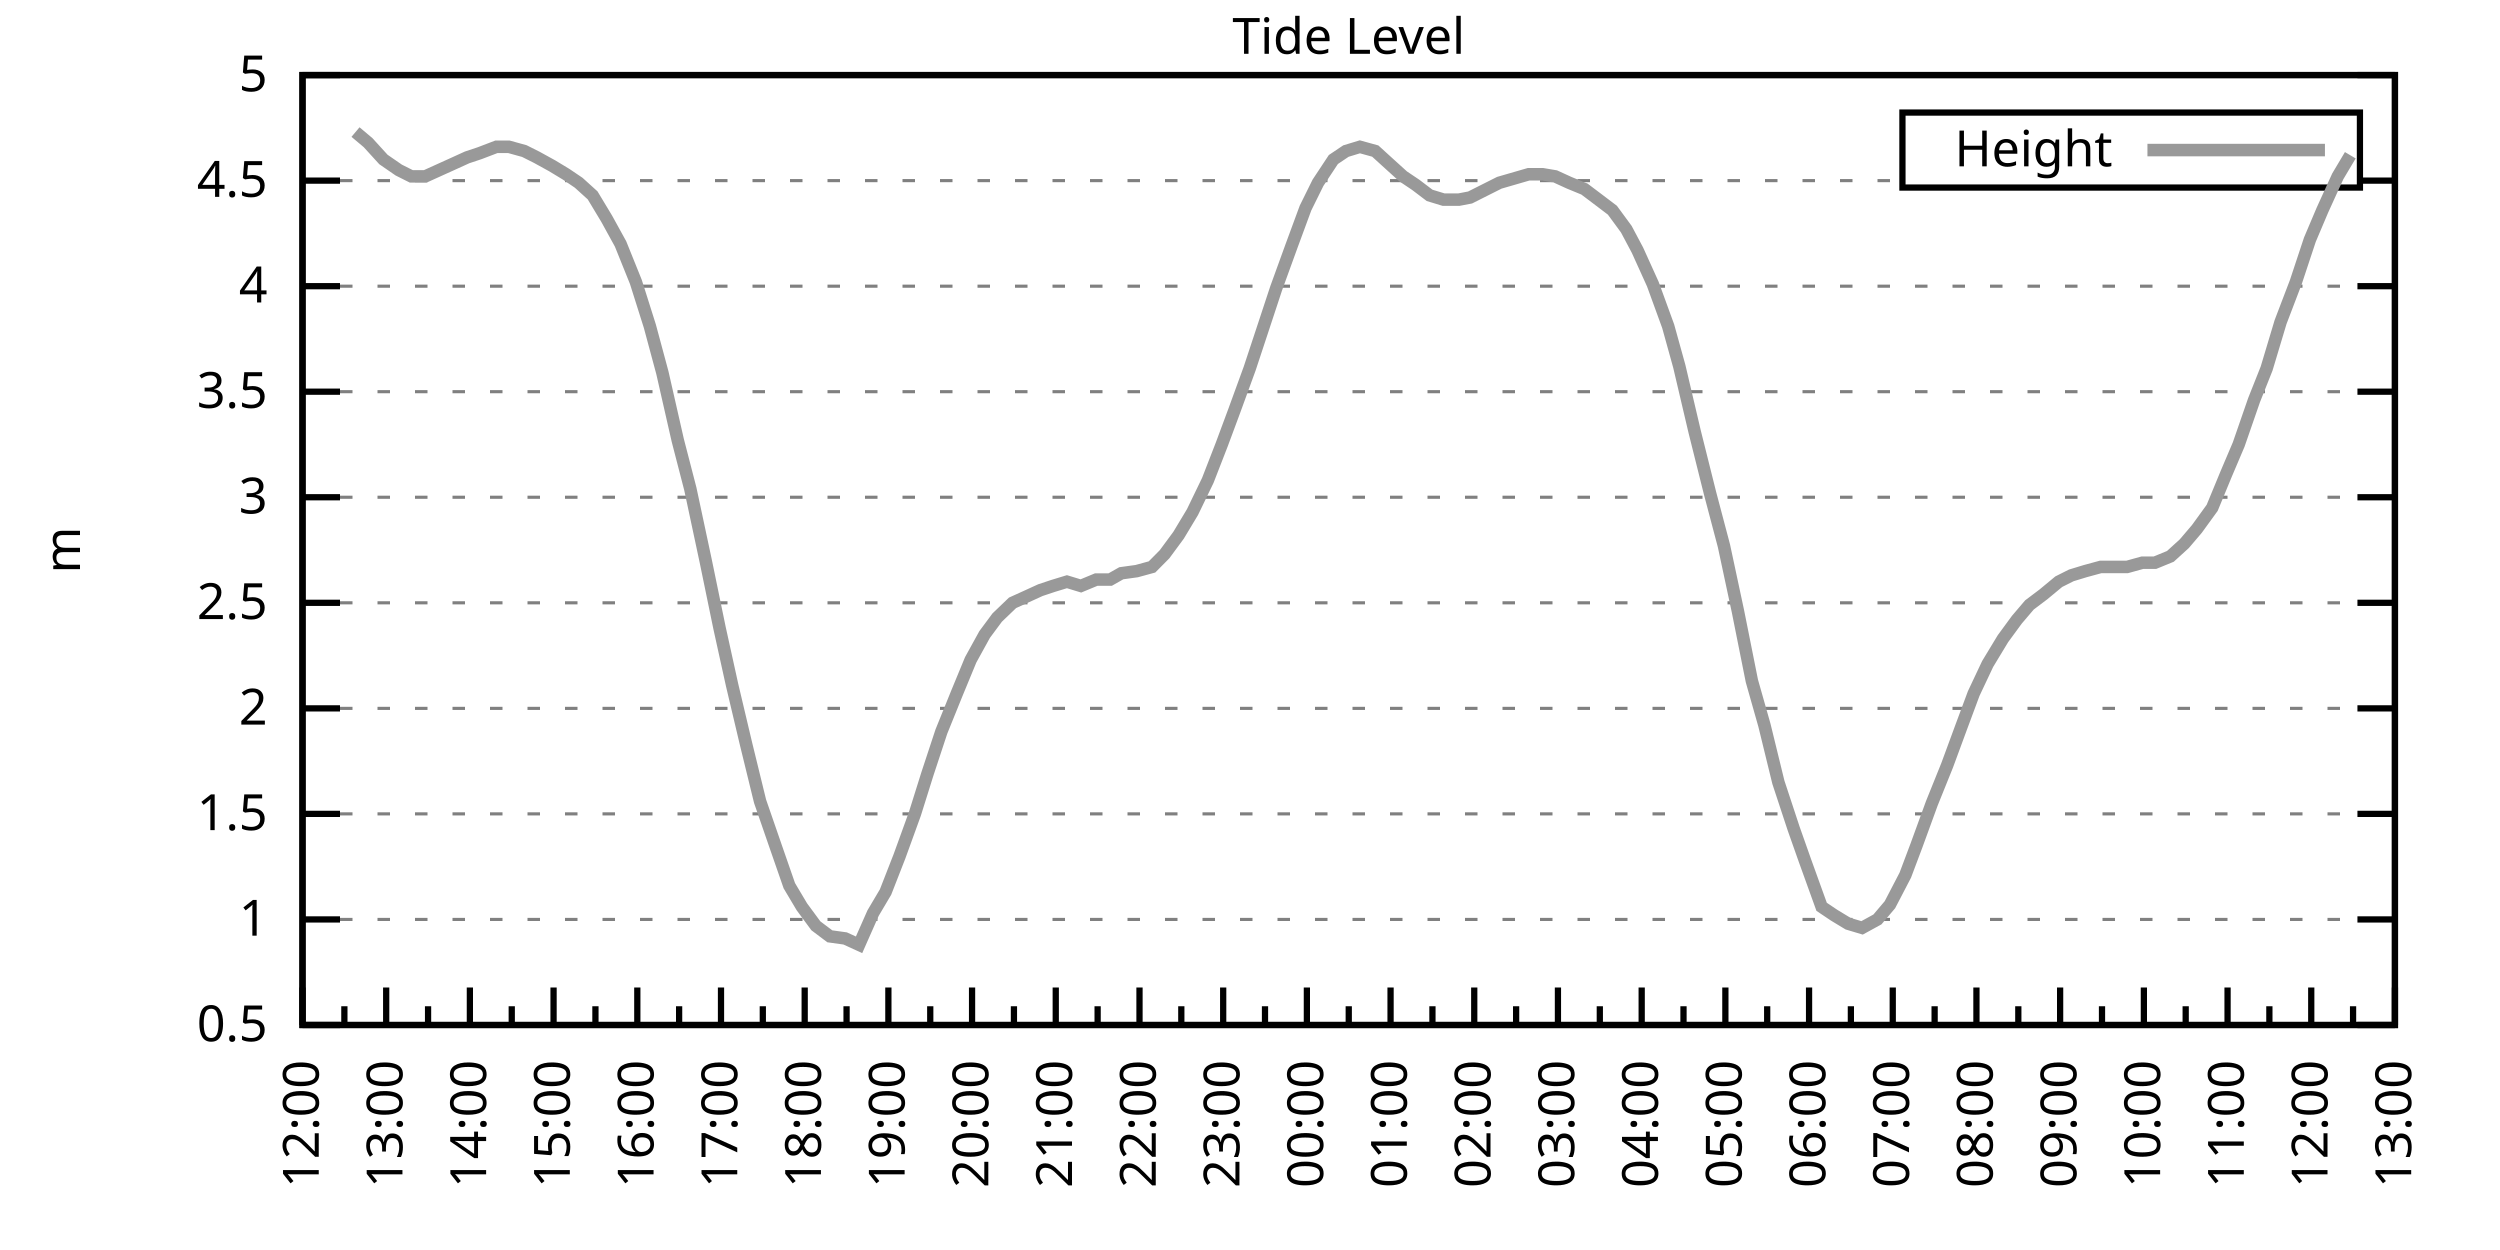
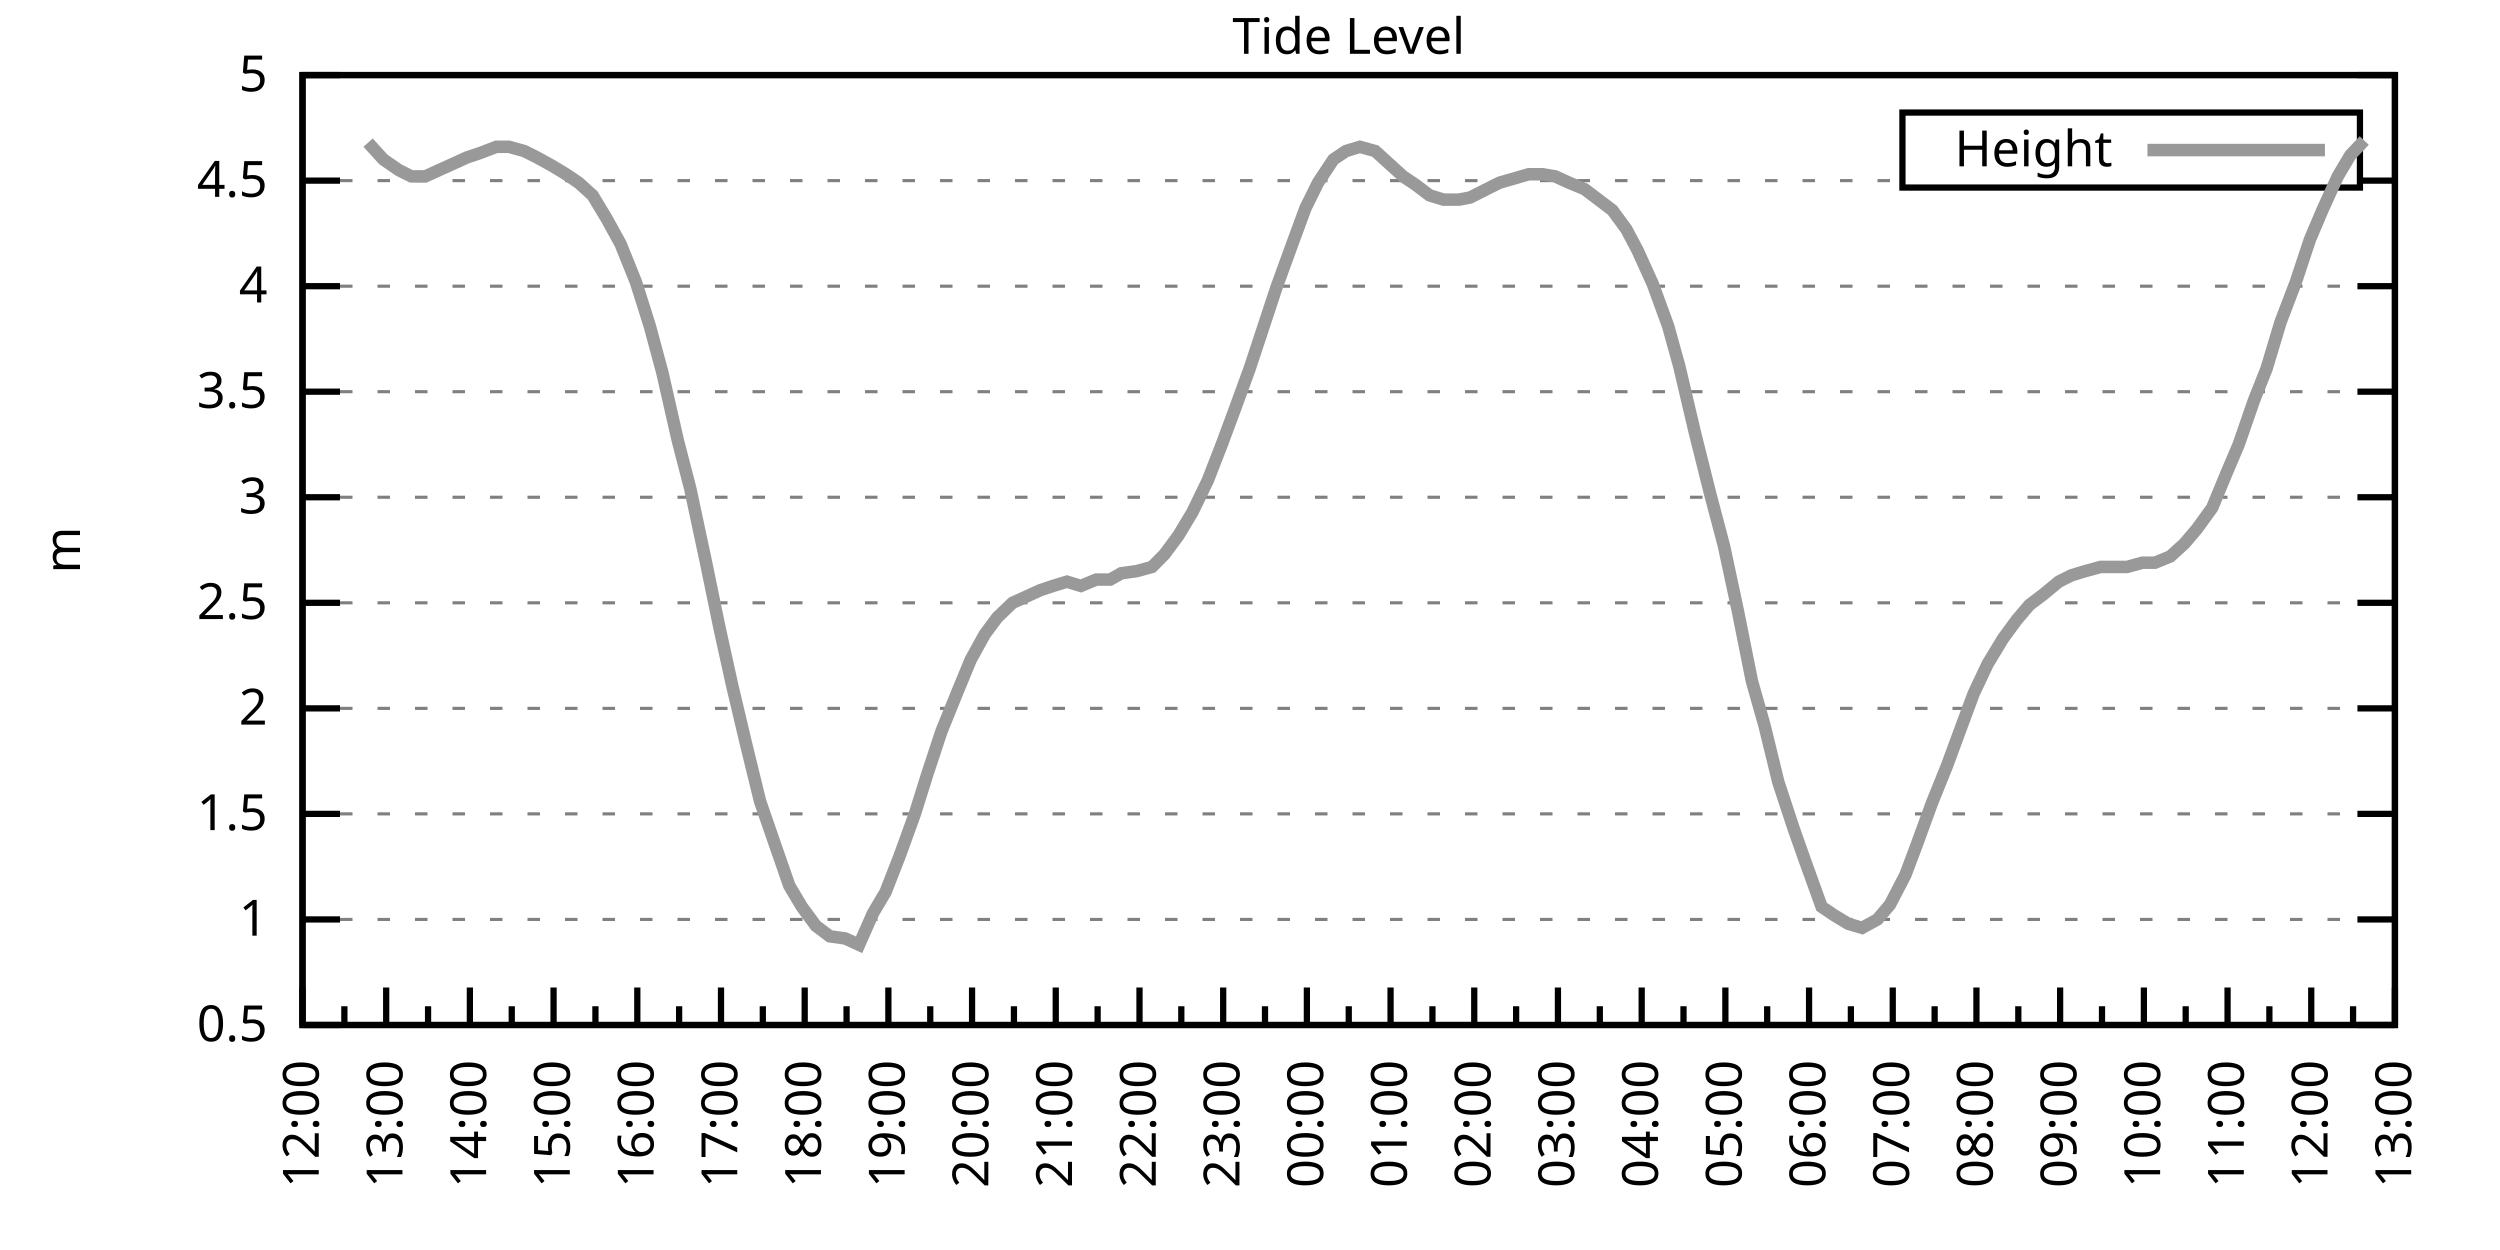
<svg xmlns="http://www.w3.org/2000/svg" xmlns:xlink="http://www.w3.org/1999/xlink" width="400" height="200" viewBox="0 0 400 200">
  <g id="gnuplot_canvas">
    <rect x="0" y="0" width="400" height="200" fill="none" />
    <defs>
      <circle id="gpDot" r="0.5" stroke-width="0.5" stroke="currentColor" />
      <path id="gpPt0" stroke-width="0.333" stroke="currentColor" d="M-1,0 h2 M0,-1 v2" />
      <path id="gpPt1" stroke-width="0.333" stroke="currentColor" d="M-1,-1 L1,1 M1,-1 L-1,1" />
      <path id="gpPt2" stroke-width="0.333" stroke="currentColor" d="M-1,0 L1,0 M0,-1 L0,1 M-1,-1 L1,1 M-1,1 L1,-1" />
      <rect id="gpPt3" stroke-width="0.333" stroke="currentColor" x="-1" y="-1" width="2" height="2" />
      <rect id="gpPt4" stroke-width="0.333" stroke="currentColor" fill="currentColor" x="-1" y="-1" width="2" height="2" />
      <circle id="gpPt5" stroke-width="0.333" stroke="currentColor" cx="0" cy="0" r="1" />
      <use xlink:href="#gpPt5" id="gpPt6" fill="currentColor" stroke="none" />
      <path id="gpPt7" stroke-width="0.333" stroke="currentColor" d="M0,-1.33 L-1.33,0.67 L1.33,0.67 z" />
      <use xlink:href="#gpPt7" id="gpPt8" fill="currentColor" stroke="none" />
      <use xlink:href="#gpPt7" id="gpPt9" stroke="currentColor" transform="rotate(180)" />
      <use xlink:href="#gpPt9" id="gpPt10" fill="currentColor" stroke="none" />
      <use xlink:href="#gpPt3" id="gpPt11" stroke="currentColor" transform="rotate(45)" />
      <use xlink:href="#gpPt11" id="gpPt12" fill="currentColor" stroke="none" />
      <path id="gpPt13" stroke-width="0.333" stroke="currentColor" d="M0,1.330 L1.265,0.411 L0.782,-1.067 L-0.782,-1.076 L-1.265,0.411 z" />
      <use xlink:href="#gpPt13" id="gpPt14" fill="currentColor" stroke="none" />
      <filter id="textbox" filterUnits="objectBoundingBox" x="0" y="0" height="1" width="1">
        <feFlood flood-color="white" flood-opacity="1" result="bgnd" />
        <feComposite in="SourceGraphic" in2="bgnd" operator="atop" />
      </filter>
      <filter id="greybox" filterUnits="objectBoundingBox" x="0" y="0" height="1" width="1">
        <feFlood flood-color="lightgrey" flood-opacity="1" result="grey" />
        <feComposite in="SourceGraphic" in2="grey" operator="atop" />
      </filter>
    </defs>
    <g fill="none" color="white" stroke="currentColor" stroke-width="1.00" stroke-linecap="butt" stroke-linejoin="miter">
</g>
    <g fill="none" color="black" stroke="currentColor" stroke-width="1.00" stroke-linecap="butt" stroke-linejoin="miter">
      <g stroke="none" shape-rendering="crispEdges">
        <polygon fill="rgb(255, 255, 255)" points="48.40,164.00 383.18,164.00 383.18,12.02 48.40,12.02 " />
      </g>
    </g>
    <g fill="none" color="black" stroke="currentColor" stroke-width="1.00" stroke-linecap="butt" stroke-linejoin="miter">
</g>
    <g fill="none" color="black" stroke="black" stroke-width="0.50" stroke-linecap="butt" stroke-linejoin="miter">
</g>
    <g fill="none" color="gray" stroke="currentColor" stroke-width="0.50" stroke-linecap="butt" stroke-linejoin="miter">
      <path stroke="gray" stroke-dasharray="2,4" class="gridline" d="M48.40,164.00 L383.19,164.00  " />
    </g>
    <g fill="none" color="gray" stroke="gray" stroke-width="1.00" stroke-linecap="butt" stroke-linejoin="miter">
</g>
    <g fill="none" color="black" stroke="currentColor" stroke-width="1.00" stroke-linecap="butt" stroke-linejoin="miter">
      <path stroke="black" d="M48.40,164.00 L54.40,164.00 M383.19,164.00 L377.19,164.00  " />
      <g transform="translate(42.80,166.60)" stroke="none" fill="black" font-family="Sans" font-size="8.00" text-anchor="end">
        <text>
          <tspan font-family="Sans"> 0.5</tspan>
        </text>
      </g>
    </g>
    <g fill="none" color="black" stroke="currentColor" stroke-width="1.00" stroke-linecap="butt" stroke-linejoin="miter">
</g>
    <g fill="none" color="black" stroke="black" stroke-width="0.50" stroke-linecap="butt" stroke-linejoin="miter">
</g>
    <g fill="none" color="gray" stroke="currentColor" stroke-width="0.50" stroke-linecap="butt" stroke-linejoin="miter">
      <path stroke="gray" stroke-dasharray="2,4" class="gridline" d="M48.40,147.11 L383.19,147.11  " />
    </g>
    <g fill="none" color="gray" stroke="gray" stroke-width="1.00" stroke-linecap="butt" stroke-linejoin="miter">
</g>
    <g fill="none" color="black" stroke="currentColor" stroke-width="1.00" stroke-linecap="butt" stroke-linejoin="miter">
      <path stroke="black" d="M48.40,147.11 L54.40,147.11 M383.19,147.11 L377.19,147.11  " />
      <g transform="translate(42.80,149.71)" stroke="none" fill="black" font-family="Sans" font-size="8.00" text-anchor="end">
        <text>
          <tspan font-family="Sans"> 1</tspan>
        </text>
      </g>
    </g>
    <g fill="none" color="black" stroke="currentColor" stroke-width="1.00" stroke-linecap="butt" stroke-linejoin="miter">
</g>
    <g fill="none" color="black" stroke="black" stroke-width="0.50" stroke-linecap="butt" stroke-linejoin="miter">
</g>
    <g fill="none" color="gray" stroke="currentColor" stroke-width="0.50" stroke-linecap="butt" stroke-linejoin="miter">
      <path stroke="gray" stroke-dasharray="2,4" class="gridline" d="M48.40,130.22 L383.19,130.22  " />
    </g>
    <g fill="none" color="gray" stroke="gray" stroke-width="1.00" stroke-linecap="butt" stroke-linejoin="miter">
</g>
    <g fill="none" color="black" stroke="currentColor" stroke-width="1.00" stroke-linecap="butt" stroke-linejoin="miter">
      <path stroke="black" d="M48.40,130.22 L54.40,130.22 M383.19,130.22 L377.19,130.22  " />
      <g transform="translate(42.80,132.82)" stroke="none" fill="black" font-family="Sans" font-size="8.00" text-anchor="end">
        <text>
          <tspan font-family="Sans"> 1.5</tspan>
        </text>
      </g>
    </g>
    <g fill="none" color="black" stroke="currentColor" stroke-width="1.00" stroke-linecap="butt" stroke-linejoin="miter">
</g>
    <g fill="none" color="black" stroke="black" stroke-width="0.50" stroke-linecap="butt" stroke-linejoin="miter">
</g>
    <g fill="none" color="gray" stroke="currentColor" stroke-width="0.50" stroke-linecap="butt" stroke-linejoin="miter">
      <path stroke="gray" stroke-dasharray="2,4" class="gridline" d="M48.40,113.34 L383.19,113.34  " />
    </g>
    <g fill="none" color="gray" stroke="gray" stroke-width="1.00" stroke-linecap="butt" stroke-linejoin="miter">
</g>
    <g fill="none" color="black" stroke="currentColor" stroke-width="1.00" stroke-linecap="butt" stroke-linejoin="miter">
      <path stroke="black" d="M48.40,113.34 L54.40,113.34 M383.19,113.34 L377.19,113.34  " />
      <g transform="translate(42.80,115.94)" stroke="none" fill="black" font-family="Sans" font-size="8.00" text-anchor="end">
        <text>
          <tspan font-family="Sans"> 2</tspan>
        </text>
      </g>
    </g>
    <g fill="none" color="black" stroke="currentColor" stroke-width="1.00" stroke-linecap="butt" stroke-linejoin="miter">
</g>
    <g fill="none" color="black" stroke="black" stroke-width="0.50" stroke-linecap="butt" stroke-linejoin="miter">
</g>
    <g fill="none" color="gray" stroke="currentColor" stroke-width="0.50" stroke-linecap="butt" stroke-linejoin="miter">
      <path stroke="gray" stroke-dasharray="2,4" class="gridline" d="M48.40,96.45 L383.19,96.45  " />
    </g>
    <g fill="none" color="gray" stroke="gray" stroke-width="1.00" stroke-linecap="butt" stroke-linejoin="miter">
</g>
    <g fill="none" color="black" stroke="currentColor" stroke-width="1.00" stroke-linecap="butt" stroke-linejoin="miter">
      <path stroke="black" d="M48.40,96.45 L54.40,96.45 M383.19,96.45 L377.19,96.45  " />
      <g transform="translate(42.80,99.05)" stroke="none" fill="black" font-family="Sans" font-size="8.00" text-anchor="end">
        <text>
          <tspan font-family="Sans"> 2.5</tspan>
        </text>
      </g>
    </g>
    <g fill="none" color="black" stroke="currentColor" stroke-width="1.00" stroke-linecap="butt" stroke-linejoin="miter">
</g>
    <g fill="none" color="black" stroke="black" stroke-width="0.50" stroke-linecap="butt" stroke-linejoin="miter">
</g>
    <g fill="none" color="gray" stroke="currentColor" stroke-width="0.50" stroke-linecap="butt" stroke-linejoin="miter">
      <path stroke="gray" stroke-dasharray="2,4" class="gridline" d="M48.40,79.56 L383.19,79.56  " />
    </g>
    <g fill="none" color="gray" stroke="gray" stroke-width="1.00" stroke-linecap="butt" stroke-linejoin="miter">
</g>
    <g fill="none" color="black" stroke="currentColor" stroke-width="1.00" stroke-linecap="butt" stroke-linejoin="miter">
      <path stroke="black" d="M48.40,79.56 L54.40,79.56 M383.19,79.56 L377.19,79.56  " />
      <g transform="translate(42.80,82.16)" stroke="none" fill="black" font-family="Sans" font-size="8.00" text-anchor="end">
        <text>
          <tspan font-family="Sans"> 3</tspan>
        </text>
      </g>
    </g>
    <g fill="none" color="black" stroke="currentColor" stroke-width="1.00" stroke-linecap="butt" stroke-linejoin="miter">
</g>
    <g fill="none" color="black" stroke="black" stroke-width="0.50" stroke-linecap="butt" stroke-linejoin="miter">
</g>
    <g fill="none" color="gray" stroke="currentColor" stroke-width="0.50" stroke-linecap="butt" stroke-linejoin="miter">
      <path stroke="gray" stroke-dasharray="2,4" class="gridline" d="M48.40,62.67 L383.19,62.67  " />
    </g>
    <g fill="none" color="gray" stroke="gray" stroke-width="1.00" stroke-linecap="butt" stroke-linejoin="miter">
</g>
    <g fill="none" color="black" stroke="currentColor" stroke-width="1.00" stroke-linecap="butt" stroke-linejoin="miter">
      <path stroke="black" d="M48.40,62.67 L54.40,62.67 M383.19,62.67 L377.19,62.67  " />
      <g transform="translate(42.80,65.27)" stroke="none" fill="black" font-family="Sans" font-size="8.00" text-anchor="end">
        <text>
          <tspan font-family="Sans"> 3.5</tspan>
        </text>
      </g>
    </g>
    <g fill="none" color="black" stroke="currentColor" stroke-width="1.00" stroke-linecap="butt" stroke-linejoin="miter">
</g>
    <g fill="none" color="black" stroke="black" stroke-width="0.50" stroke-linecap="butt" stroke-linejoin="miter">
</g>
    <g fill="none" color="gray" stroke="currentColor" stroke-width="0.50" stroke-linecap="butt" stroke-linejoin="miter">
      <path stroke="gray" stroke-dasharray="2,4" class="gridline" d="M48.40,45.79 L383.19,45.79  " />
    </g>
    <g fill="none" color="gray" stroke="gray" stroke-width="1.00" stroke-linecap="butt" stroke-linejoin="miter">
</g>
    <g fill="none" color="black" stroke="currentColor" stroke-width="1.00" stroke-linecap="butt" stroke-linejoin="miter">
      <path stroke="black" d="M48.40,45.79 L54.40,45.79 M383.19,45.79 L377.19,45.79  " />
      <g transform="translate(42.80,48.39)" stroke="none" fill="black" font-family="Sans" font-size="8.00" text-anchor="end">
        <text>
          <tspan font-family="Sans"> 4</tspan>
        </text>
      </g>
    </g>
    <g fill="none" color="black" stroke="currentColor" stroke-width="1.00" stroke-linecap="butt" stroke-linejoin="miter">
</g>
    <g fill="none" color="black" stroke="black" stroke-width="0.50" stroke-linecap="butt" stroke-linejoin="miter">
</g>
    <g fill="none" color="gray" stroke="currentColor" stroke-width="0.50" stroke-linecap="butt" stroke-linejoin="miter">
      <path stroke="gray" stroke-dasharray="2,4" class="gridline" d="M48.40,28.90 L304.39,28.90 M377.59,28.90 L383.19,28.90  " />
    </g>
    <g fill="none" color="gray" stroke="gray" stroke-width="1.00" stroke-linecap="butt" stroke-linejoin="miter">
</g>
    <g fill="none" color="black" stroke="currentColor" stroke-width="1.00" stroke-linecap="butt" stroke-linejoin="miter">
      <path stroke="black" d="M48.40,28.90 L54.40,28.90 M383.19,28.90 L377.19,28.90  " />
      <g transform="translate(42.80,31.50)" stroke="none" fill="black" font-family="Sans" font-size="8.00" text-anchor="end">
        <text>
          <tspan font-family="Sans"> 4.5</tspan>
        </text>
      </g>
    </g>
    <g fill="none" color="black" stroke="currentColor" stroke-width="1.00" stroke-linecap="butt" stroke-linejoin="miter">
</g>
    <g fill="none" color="black" stroke="black" stroke-width="0.50" stroke-linecap="butt" stroke-linejoin="miter">
</g>
    <g fill="none" color="gray" stroke="currentColor" stroke-width="0.50" stroke-linecap="butt" stroke-linejoin="miter">
      <path stroke="gray" stroke-dasharray="2,4" class="gridline" d="M48.40,12.01 L383.19,12.01  " />
    </g>
    <g fill="none" color="gray" stroke="gray" stroke-width="1.00" stroke-linecap="butt" stroke-linejoin="miter">
</g>
    <g fill="none" color="black" stroke="currentColor" stroke-width="1.00" stroke-linecap="butt" stroke-linejoin="miter">
      <path stroke="black" d="M48.40,12.01 L54.40,12.01 M383.19,12.01 L377.19,12.01  " />
      <g transform="translate(42.80,14.61)" stroke="none" fill="black" font-family="Sans" font-size="8.00" text-anchor="end">
        <text>
          <tspan font-family="Sans"> 5</tspan>
        </text>
      </g>
    </g>
    <g fill="none" color="black" stroke="currentColor" stroke-width="1.00" stroke-linecap="butt" stroke-linejoin="miter">
      <path stroke="black" d="M48.40,164.00 L48.40,158.00  " />
      <g transform="translate(51.00,169.60) rotate(270)" stroke="none" fill="black" font-family="Sans" font-size="8.00" text-anchor="end">
        <text>
          <tspan font-family="Sans">12:00</tspan>
        </text>
      </g>
    </g>
    <g fill="none" color="black" stroke="currentColor" stroke-width="1.00" stroke-linecap="butt" stroke-linejoin="miter">
      <path stroke="black" d="M55.10,164.00 L55.10,161.00 M61.79,164.00 L61.79,158.00  " />
      <g transform="translate(64.39,169.60) rotate(270)" stroke="none" fill="black" font-family="Sans" font-size="8.00" text-anchor="end">
        <text>
          <tspan font-family="Sans">13:00</tspan>
        </text>
      </g>
    </g>
    <g fill="none" color="black" stroke="currentColor" stroke-width="1.00" stroke-linecap="butt" stroke-linejoin="miter">
      <path stroke="black" d="M68.49,164.00 L68.49,161.00 M75.18,164.00 L75.18,158.00  " />
      <g transform="translate(77.78,169.60) rotate(270)" stroke="none" fill="black" font-family="Sans" font-size="8.00" text-anchor="end">
        <text>
          <tspan font-family="Sans">14:00</tspan>
        </text>
      </g>
    </g>
    <g fill="none" color="black" stroke="currentColor" stroke-width="1.00" stroke-linecap="butt" stroke-linejoin="miter">
      <path stroke="black" d="M81.88,164.00 L81.88,161.00 M88.57,164.00 L88.57,158.00  " />
      <g transform="translate(91.17,169.60) rotate(270)" stroke="none" fill="black" font-family="Sans" font-size="8.00" text-anchor="end">
        <text>
          <tspan font-family="Sans">15:00</tspan>
        </text>
      </g>
    </g>
    <g fill="none" color="black" stroke="currentColor" stroke-width="1.00" stroke-linecap="butt" stroke-linejoin="miter">
      <path stroke="black" d="M95.27,164.00 L95.27,161.00 M101.97,164.00 L101.97,158.00  " />
      <g transform="translate(104.57,169.60) rotate(270)" stroke="none" fill="black" font-family="Sans" font-size="8.00" text-anchor="end">
        <text>
          <tspan font-family="Sans">16:00</tspan>
        </text>
      </g>
    </g>
    <g fill="none" color="black" stroke="currentColor" stroke-width="1.00" stroke-linecap="butt" stroke-linejoin="miter">
      <path stroke="black" d="M108.66,164.00 L108.66,161.00 M115.36,164.00 L115.36,158.00  " />
      <g transform="translate(117.96,169.60) rotate(270)" stroke="none" fill="black" font-family="Sans" font-size="8.00" text-anchor="end">
        <text>
          <tspan font-family="Sans">17:00</tspan>
        </text>
      </g>
    </g>
    <g fill="none" color="black" stroke="currentColor" stroke-width="1.00" stroke-linecap="butt" stroke-linejoin="miter">
      <path stroke="black" d="M122.05,164.00 L122.05,161.00 M128.75,164.00 L128.75,158.00  " />
      <g transform="translate(131.35,169.60) rotate(270)" stroke="none" fill="black" font-family="Sans" font-size="8.00" text-anchor="end">
        <text>
          <tspan font-family="Sans">18:00</tspan>
        </text>
      </g>
    </g>
    <g fill="none" color="black" stroke="currentColor" stroke-width="1.00" stroke-linecap="butt" stroke-linejoin="miter">
      <path stroke="black" d="M135.45,164.00 L135.45,161.00 M142.14,164.00 L142.14,158.00  " />
      <g transform="translate(144.74,169.60) rotate(270)" stroke="none" fill="black" font-family="Sans" font-size="8.00" text-anchor="end">
        <text>
          <tspan font-family="Sans">19:00</tspan>
        </text>
      </g>
    </g>
    <g fill="none" color="black" stroke="currentColor" stroke-width="1.00" stroke-linecap="butt" stroke-linejoin="miter">
      <path stroke="black" d="M148.84,164.00 L148.84,161.00 M155.53,164.00 L155.53,158.00  " />
      <g transform="translate(158.13,169.60) rotate(270)" stroke="none" fill="black" font-family="Sans" font-size="8.00" text-anchor="end">
        <text>
          <tspan font-family="Sans">20:00</tspan>
        </text>
      </g>
    </g>
    <g fill="none" color="black" stroke="currentColor" stroke-width="1.00" stroke-linecap="butt" stroke-linejoin="miter">
      <path stroke="black" d="M162.23,164.00 L162.23,161.00 M168.92,164.00 L168.92,158.00  " />
      <g transform="translate(171.52,169.60) rotate(270)" stroke="none" fill="black" font-family="Sans" font-size="8.00" text-anchor="end">
        <text>
          <tspan font-family="Sans">21:00</tspan>
        </text>
      </g>
    </g>
    <g fill="none" color="black" stroke="currentColor" stroke-width="1.00" stroke-linecap="butt" stroke-linejoin="miter">
      <path stroke="black" d="M175.62,164.00 L175.62,161.00 M182.32,164.00 L182.32,158.00  " />
      <g transform="translate(184.92,169.60) rotate(270)" stroke="none" fill="black" font-family="Sans" font-size="8.00" text-anchor="end">
        <text>
          <tspan font-family="Sans">22:00</tspan>
        </text>
      </g>
    </g>
    <g fill="none" color="black" stroke="currentColor" stroke-width="1.00" stroke-linecap="butt" stroke-linejoin="miter">
      <path stroke="black" d="M189.01,164.00 L189.01,161.00 M195.71,164.00 L195.71,158.00  " />
      <g transform="translate(198.31,169.60) rotate(270)" stroke="none" fill="black" font-family="Sans" font-size="8.00" text-anchor="end">
        <text>
          <tspan font-family="Sans">23:00</tspan>
        </text>
      </g>
    </g>
    <g fill="none" color="black" stroke="currentColor" stroke-width="1.00" stroke-linecap="butt" stroke-linejoin="miter">
      <path stroke="black" d="M202.40,164.00 L202.40,161.00 M209.10,164.00 L209.10,158.00  " />
      <g transform="translate(211.70,169.60) rotate(270)" stroke="none" fill="black" font-family="Sans" font-size="8.00" text-anchor="end">
        <text>
          <tspan font-family="Sans">00:00</tspan>
        </text>
      </g>
    </g>
    <g fill="none" color="black" stroke="currentColor" stroke-width="1.00" stroke-linecap="butt" stroke-linejoin="miter">
      <path stroke="black" d="M215.80,164.00 L215.80,161.00 M222.49,164.00 L222.49,158.00  " />
      <g transform="translate(225.09,169.60) rotate(270)" stroke="none" fill="black" font-family="Sans" font-size="8.00" text-anchor="end">
        <text>
          <tspan font-family="Sans">01:00</tspan>
        </text>
      </g>
    </g>
    <g fill="none" color="black" stroke="currentColor" stroke-width="1.00" stroke-linecap="butt" stroke-linejoin="miter">
      <path stroke="black" d="M229.19,164.00 L229.19,161.00 M235.88,164.00 L235.88,158.00  " />
      <g transform="translate(238.48,169.60) rotate(270)" stroke="none" fill="black" font-family="Sans" font-size="8.00" text-anchor="end">
        <text>
          <tspan font-family="Sans">02:00</tspan>
        </text>
      </g>
    </g>
    <g fill="none" color="black" stroke="currentColor" stroke-width="1.00" stroke-linecap="butt" stroke-linejoin="miter">
      <path stroke="black" d="M242.58,164.00 L242.58,161.00 M249.27,164.00 L249.27,158.00  " />
      <g transform="translate(251.87,169.60) rotate(270)" stroke="none" fill="black" font-family="Sans" font-size="8.00" text-anchor="end">
        <text>
          <tspan font-family="Sans">03:00</tspan>
        </text>
      </g>
    </g>
    <g fill="none" color="black" stroke="currentColor" stroke-width="1.00" stroke-linecap="butt" stroke-linejoin="miter">
      <path stroke="black" d="M255.97,164.00 L255.97,161.00 M262.67,164.00 L262.67,158.00  " />
      <g transform="translate(265.27,169.60) rotate(270)" stroke="none" fill="black" font-family="Sans" font-size="8.00" text-anchor="end">
        <text>
          <tspan font-family="Sans">04:00</tspan>
        </text>
      </g>
    </g>
    <g fill="none" color="black" stroke="currentColor" stroke-width="1.00" stroke-linecap="butt" stroke-linejoin="miter">
      <path stroke="black" d="M269.36,164.00 L269.36,161.00 M276.06,164.00 L276.06,158.00  " />
      <g transform="translate(278.66,169.60) rotate(270)" stroke="none" fill="black" font-family="Sans" font-size="8.00" text-anchor="end">
        <text>
          <tspan font-family="Sans">05:00</tspan>
        </text>
      </g>
    </g>
    <g fill="none" color="black" stroke="currentColor" stroke-width="1.00" stroke-linecap="butt" stroke-linejoin="miter">
      <path stroke="black" d="M282.75,164.00 L282.75,161.00 M289.45,164.00 L289.45,158.00  " />
      <g transform="translate(292.05,169.60) rotate(270)" stroke="none" fill="black" font-family="Sans" font-size="8.00" text-anchor="end">
        <text>
          <tspan font-family="Sans">06:00</tspan>
        </text>
      </g>
    </g>
    <g fill="none" color="black" stroke="currentColor" stroke-width="1.00" stroke-linecap="butt" stroke-linejoin="miter">
      <path stroke="black" d="M296.14,164.00 L296.14,161.00 M302.84,164.00 L302.84,158.00  " />
      <g transform="translate(305.44,169.60) rotate(270)" stroke="none" fill="black" font-family="Sans" font-size="8.00" text-anchor="end">
        <text>
          <tspan font-family="Sans">07:00</tspan>
        </text>
      </g>
    </g>
    <g fill="none" color="black" stroke="currentColor" stroke-width="1.00" stroke-linecap="butt" stroke-linejoin="miter">
      <path stroke="black" d="M309.54,164.00 L309.54,161.00 M316.23,164.00 L316.23,158.00  " />
      <g transform="translate(318.83,169.60) rotate(270)" stroke="none" fill="black" font-family="Sans" font-size="8.00" text-anchor="end">
        <text>
          <tspan font-family="Sans">08:00</tspan>
        </text>
      </g>
    </g>
    <g fill="none" color="black" stroke="currentColor" stroke-width="1.00" stroke-linecap="butt" stroke-linejoin="miter">
      <path stroke="black" d="M322.93,164.00 L322.93,161.00 M329.62,164.00 L329.62,158.00  " />
      <g transform="translate(332.22,169.60) rotate(270)" stroke="none" fill="black" font-family="Sans" font-size="8.00" text-anchor="end">
        <text>
          <tspan font-family="Sans">09:00</tspan>
        </text>
      </g>
    </g>
    <g fill="none" color="black" stroke="currentColor" stroke-width="1.00" stroke-linecap="butt" stroke-linejoin="miter">
      <path stroke="black" d="M336.32,164.00 L336.32,161.00 M343.02,164.00 L343.02,158.00  " />
      <g transform="translate(345.62,169.60) rotate(270)" stroke="none" fill="black" font-family="Sans" font-size="8.00" text-anchor="end">
        <text>
          <tspan font-family="Sans">10:00</tspan>
        </text>
      </g>
    </g>
    <g fill="none" color="black" stroke="currentColor" stroke-width="1.00" stroke-linecap="butt" stroke-linejoin="miter">
      <path stroke="black" d="M349.71,164.00 L349.71,161.00 M356.41,164.00 L356.41,158.00  " />
      <g transform="translate(359.01,169.60) rotate(270)" stroke="none" fill="black" font-family="Sans" font-size="8.00" text-anchor="end">
        <text>
          <tspan font-family="Sans">11:00</tspan>
        </text>
      </g>
    </g>
    <g fill="none" color="black" stroke="currentColor" stroke-width="1.00" stroke-linecap="butt" stroke-linejoin="miter">
      <path stroke="black" d="M363.10,164.00 L363.10,161.00 M369.80,164.00 L369.80,158.00  " />
      <g transform="translate(372.40,169.60) rotate(270)" stroke="none" fill="black" font-family="Sans" font-size="8.00" text-anchor="end">
        <text>
          <tspan font-family="Sans">12:00</tspan>
        </text>
      </g>
    </g>
    <g fill="none" color="black" stroke="currentColor" stroke-width="1.00" stroke-linecap="butt" stroke-linejoin="miter">
      <path stroke="black" d="M376.49,164.00 L376.49,161.00 M383.19,164.00 L383.19,158.00  " />
      <g transform="translate(385.79,169.60) rotate(270)" stroke="none" fill="black" font-family="Sans" font-size="8.00" text-anchor="end">
        <text>
          <tspan font-family="Sans">13:00</tspan>
        </text>
      </g>
    </g>
    <g fill="none" color="black" stroke="currentColor" stroke-width="1.00" stroke-linecap="butt" stroke-linejoin="miter">
</g>
    <g fill="none" color="black" stroke="currentColor" stroke-width="1.00" stroke-linecap="butt" stroke-linejoin="miter">
      <path stroke="black" d="M48.40,12.01 L48.40,164.00 L383.19,164.00 L383.19,12.01 L48.40,12.01 Z  " />
    </g>
    <g fill="none" color="black" stroke="currentColor" stroke-width="1.00" stroke-linecap="butt" stroke-linejoin="miter">
      <g transform="translate(12.80,88.01) rotate(270)" stroke="none" fill="black" font-family="Sans" font-size="8.00" text-anchor="middle">
        <text>
          <tspan font-family="Sans">m</tspan>
        </text>
      </g>
    </g>
    <g fill="none" color="black" stroke="currentColor" stroke-width="1.00" stroke-linecap="butt" stroke-linejoin="miter">
</g>
    <g fill="none" color="black" stroke="currentColor" stroke-width="1.00" stroke-linecap="butt" stroke-linejoin="miter">
      <path stroke="black" d="M304.39,30.01 L304.39,18.01 L377.59,18.01 L377.59,30.01 L304.39,30.01 Z  " />
    </g>
    <g id="Tide_level_plot_1">
      <g fill="none" color="white" stroke="black" stroke-width="2.00" stroke-linecap="butt" stroke-linejoin="miter">
</g>
      <g fill="none" color="black" stroke="currentColor" stroke-width="2.00" stroke-linecap="butt" stroke-linejoin="miter">
        <g transform="translate(337.99,26.61)" stroke="none" fill="black" font-family="Sans" font-size="8.00" text-anchor="end">
          <text>
            <tspan font-family="Sans">Height</tspan>
          </text>
        </g>
      </g>
      <g fill="none" color="black" stroke="currentColor" stroke-width="2.00" stroke-linecap="butt" stroke-linejoin="miter">
-         <path stroke="rgb(153, 153, 153)" d="M343.59,24.01 L371.99,24.01 M56.88,21.13 L58.89,22.82 L61.35,25.52 L63.80,27.21 L65.81,28.22 L68.04,28.22   L70.27,27.21 L72.50,26.20 L74.74,25.18 L76.75,24.51 L79.42,23.49 L81.43,23.49 L83.89,24.17 L85.90,25.18   L88.35,26.53 L90.58,27.88 L92.59,29.24 L94.82,31.26 L97.06,34.98 L99.29,39.03 L101.74,45.11 L103.98,52.20   L105.98,59.63 L108.44,70.44 L110.45,78.21 L112.90,89.69 L115.13,100.50 L117.14,109.62 L119.38,119.08 L121.61,128.20   L124.06,135.29 L126.29,141.71 L128.30,145.09 L130.54,148.13 L132.77,149.81 L135.22,150.15 L137.45,151.17 L139.69,146.10   L141.69,142.72 L143.93,136.98 L146.38,130.22 L148.39,123.81 L150.62,117.05 L153.08,110.97 L155.31,105.57 L157.54,101.52   L159.55,98.81 L162.01,96.45 L164.24,95.44 L166.47,94.42 L168.48,93.75 L170.71,93.07 L172.94,93.75 L175.40,92.73   L177.63,92.73 L179.41,91.72 L181.87,91.38 L184.32,90.71 L186.33,88.68 L188.57,85.64 L190.80,81.93 L193.25,76.86   L195.48,71.12 L197.49,65.71 L199.95,58.96 L201.96,52.88 L204.19,46.12 L206.64,39.37 L208.88,33.29 L210.88,29.24   L213.34,25.52 L215.35,24.17 L217.58,23.49 L220.04,24.17 L222.27,26.20 L224.50,28.22 L226.51,29.57 L228.74,31.26   L230.97,31.94 L233.43,31.94 L235.21,31.60 L237.89,30.25 L239.90,29.24 L244.59,27.88 L246.82,27.88 L248.83,28.22   L251.06,29.24 L253.51,30.25 L255.30,31.60 L257.98,33.63 L260.21,36.67 L262.00,40.04 L264.45,45.45 L266.91,52.20   L268.69,58.62 L271.15,69.09 L273.60,78.89 L275.83,87.33 L278.07,97.80 L280.30,108.95 L282.31,116.04 L284.54,125.16   L286.99,132.59 L288.78,137.66 L291.46,145.09 L293.47,146.44 L295.70,147.79 L297.93,148.46 L300.39,147.11 L302.39,144.75   L304.85,140.02 L306.63,135.29 L309.09,128.54 L311.54,122.46 L313.78,116.38 L315.79,110.97 L318.02,106.24 L320.47,102.19   L322.70,99.15 L324.71,96.79 L326.95,95.10 L329.40,93.07 L331.41,92.06 L333.64,91.38 L336.10,90.71 L338.10,90.71   L340.34,90.71 L342.79,90.03 L344.80,90.03 L347.26,89.02 L349.49,86.99 L351.50,84.63 L353.95,81.25 L356.18,75.85   L358.19,71.12 L360.65,64.02 L362.66,58.96 L364.89,51.53 L367.34,45.11 L369.58,38.35 L371.58,33.63 L374.04,28.22   L376.05,24.84  " />
+         <path stroke="rgb(153, 153, 153)" d="M343.59,24.01 L371.99,24.01 M58.89,22.82 L61.35,25.52 L63.80,27.21 L65.81,28.22 L68.04,28.22 L70.27,27.21   L72.50,26.20 L74.74,25.18 L76.75,24.51 L79.42,23.49 L81.43,23.49 L83.89,24.17 L85.90,25.18 L88.35,26.53   L90.58,27.88 L92.59,29.24 L94.82,31.26 L97.06,34.98 L99.29,39.03 L101.74,45.11 L103.98,52.20 L105.98,59.63   L108.44,70.44 L110.45,78.21 L112.90,89.69 L115.13,100.50 L117.14,109.62 L119.38,119.08 L121.61,128.20 L124.06,135.29   L126.29,141.71 L128.30,145.09 L130.54,148.13 L132.77,149.81 L135.22,150.15 L137.45,151.17 L139.69,146.10 L141.69,142.72   L143.93,136.98 L146.38,130.22 L148.39,123.81 L150.62,117.05 L153.08,110.97 L155.31,105.57 L157.54,101.52 L159.55,98.81   L162.01,96.45 L164.24,95.44 L166.47,94.42 L168.48,93.75 L170.71,93.07 L172.94,93.75 L175.40,92.73 L177.63,92.73   L179.41,91.72 L181.87,91.38 L184.32,90.71 L186.33,88.68 L188.57,85.64 L190.80,81.93 L193.25,76.86 L195.48,71.12   L197.49,65.71 L199.95,58.96 L201.96,52.88 L204.19,46.12 L206.64,39.37 L208.88,33.29 L210.88,29.24 L213.34,25.52   L215.35,24.17 L217.58,23.49 L220.04,24.17 L222.27,26.20 L224.50,28.22 L226.51,29.57 L228.74,31.26 L230.97,31.94   L233.43,31.94 L235.21,31.60 L237.89,30.25 L239.90,29.24 L244.59,27.88 L246.82,27.88 L248.83,28.22 L251.06,29.24   L253.51,30.25 L255.30,31.60 L257.98,33.63 L260.21,36.67 L262.00,40.04 L264.45,45.45 L266.91,52.20 L268.69,58.62   L271.15,69.09 L273.60,78.89 L275.83,87.33 L278.07,97.80 L280.30,108.95 L282.31,116.04 L284.54,125.16 L286.99,132.59   L288.78,137.66 L291.46,145.09 L293.47,146.44 L295.70,147.79 L297.93,148.46 L300.39,147.11 L302.39,144.75 L304.85,140.02   L306.63,135.29 L309.09,128.54 L311.54,122.46 L313.78,116.38 L315.79,110.97 L318.02,106.24 L320.47,102.19 L322.70,99.15   L324.71,96.79 L326.95,95.10 L329.40,93.07 L331.41,92.06 L333.64,91.38 L336.10,90.71 L338.10,90.71 L340.34,90.71   L342.79,90.03 L344.80,90.03 L347.26,89.02 L349.49,86.99 L351.50,84.63 L353.95,81.25 L356.18,75.85 L358.19,71.12   L360.65,64.02 L362.66,58.96 L364.89,51.53 L367.34,45.11 L369.58,38.35 L371.58,33.63 L374.04,28.22 L376.05,24.84   L378.28,22.48  " />
      </g>
    </g>
    <g fill="none" color="black" stroke="currentColor" stroke-width="2.00" stroke-linecap="butt" stroke-linejoin="miter">
</g>
    <g fill="none" color="black" stroke="black" stroke-width="1.00" stroke-linecap="butt" stroke-linejoin="miter">
</g>
    <g fill="none" color="black" stroke="currentColor" stroke-width="1.00" stroke-linecap="butt" stroke-linejoin="miter">
      <path stroke="black" d="M48.40,12.01 L48.40,164.00 L383.19,164.00 L383.19,12.01 L48.40,12.01 Z  " />
    </g>
    <g fill="none" color="black" stroke="currentColor" stroke-width="1.00" stroke-linecap="butt" stroke-linejoin="miter">
      <g transform="translate(215.79,8.61)" stroke="none" fill="black" font-family="Sans" font-size="8.00" text-anchor="middle">
        <text>
          <tspan font-family="Sans">Tide Level</tspan>
        </text>
      </g>
    </g>
    <g fill="none" color="black" stroke="currentColor" stroke-width="1.00" stroke-linecap="butt" stroke-linejoin="miter">
</g>
  </g>
</svg>
